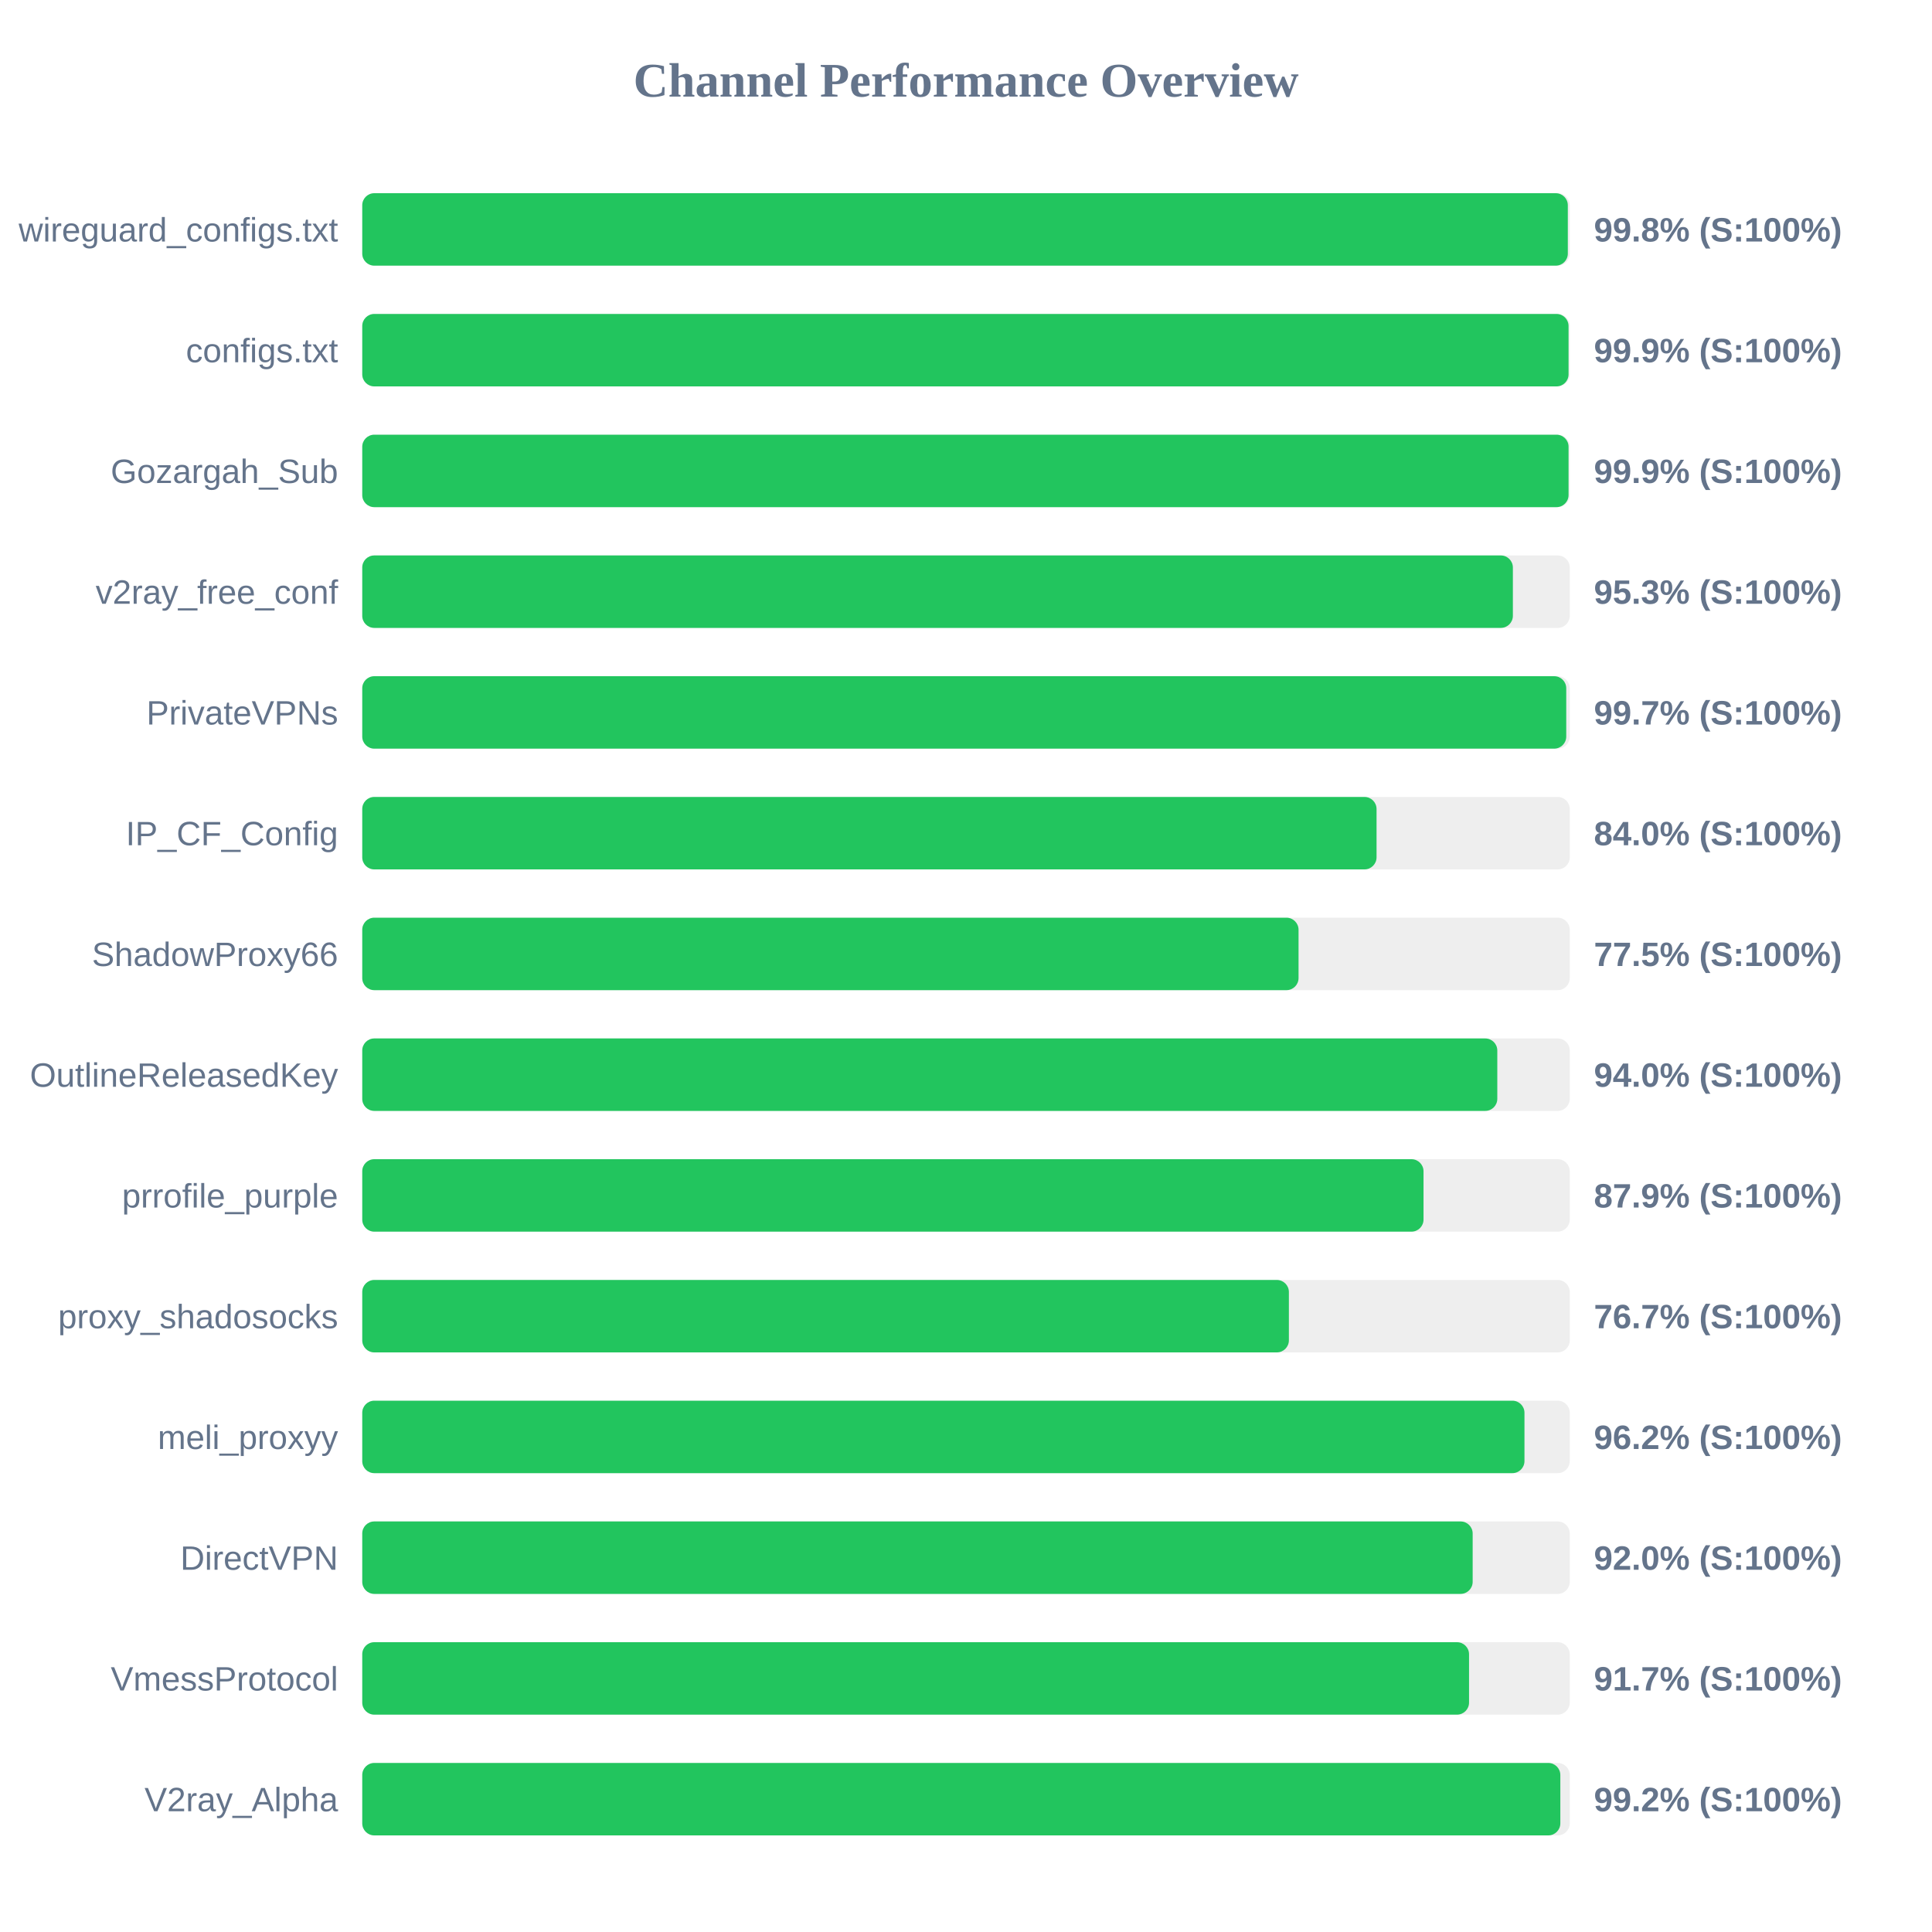
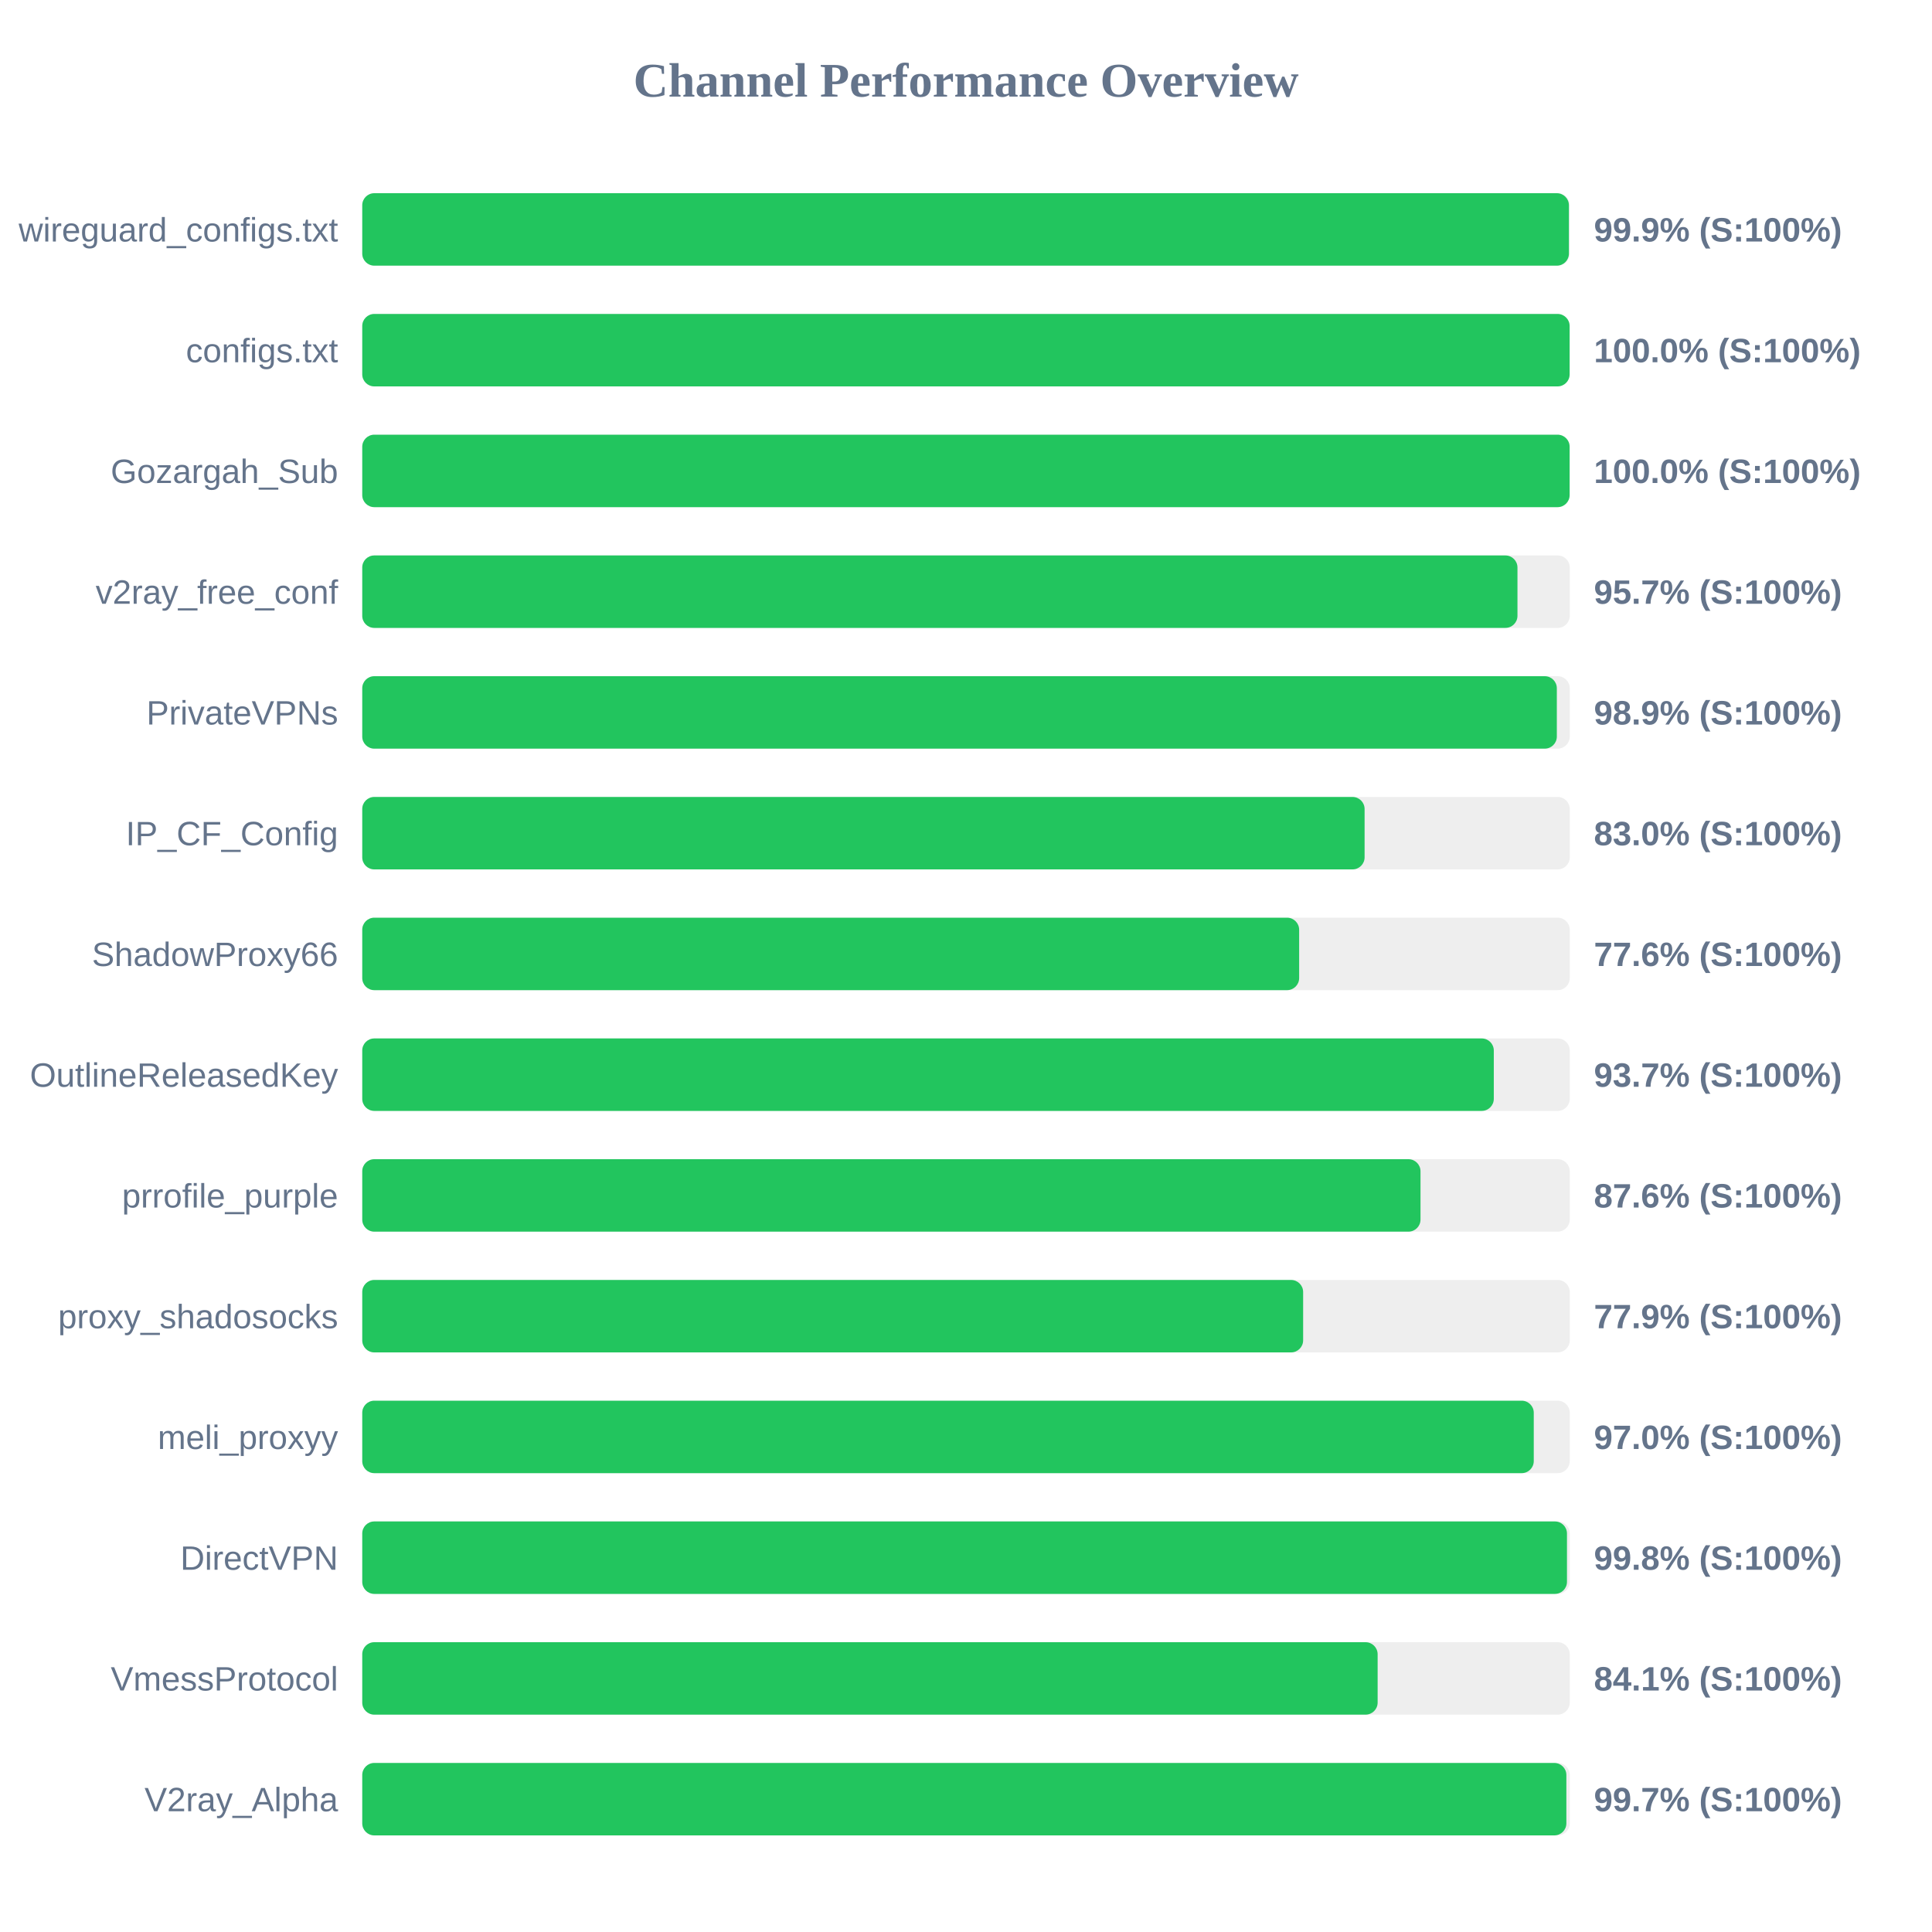
<svg xmlns="http://www.w3.org/2000/svg" width="800" height="800" version="1.1">
  <style>
        .row { font: 14px Arial; fill: #64748b; }
        .score { font: bold 14px Arial; fill: #64748b; }
    </style>
  <text x="400" y="40" text-anchor="middle" font-size="20px" font-weight="bold" fill="#64748b">Channel Performance Overview</text>
  <rect x="150" y="80" width="500" height="30" fill="#eee" rx="5" />
-   <rect x="150" y="80" width="499.2" height="30" fill="#22c55e" rx="5" />
+   <rect x="150" y="80" width="499.65" height="30" fill="#22c55e" rx="5" />
  <text x="140" y="100" text-anchor="end" class="row">wireguard_configs.txt</text>
-   <text x="660" y="100" text-anchor="start" class="score">99.8% (S:100%)</text>
+   <text x="660" y="100" text-anchor="start" class="score">99.9% (S:100%)</text>
  <rect x="150" y="130" width="500" height="30" fill="#eee" rx="5" />
-   <rect x="150" y="130" width="499.5" height="30" fill="#22c55e" rx="5" />
+   <rect x="150" y="130" width="499.95" height="30" fill="#22c55e" rx="5" />
  <text x="140" y="150" text-anchor="end" class="row">configs.txt</text>
-   <text x="660" y="150" text-anchor="start" class="score">99.9% (S:100%)</text>
+   <text x="660" y="150" text-anchor="start" class="score">100.0% (S:100%)</text>
  <rect x="150" y="180" width="500" height="30" fill="#eee" rx="5" />
-   <rect x="150" y="180" width="499.5" height="30" fill="#22c55e" rx="5" />
+   <rect x="150" y="180" width="499.95" height="30" fill="#22c55e" rx="5" />
  <text x="140" y="200" text-anchor="end" class="row">Gozargah_Sub</text>
-   <text x="660" y="200" text-anchor="start" class="score">99.9% (S:100%)</text>
+   <text x="660" y="200" text-anchor="start" class="score">100.0% (S:100%)</text>
  <rect x="150" y="230" width="500" height="30" fill="#eee" rx="5" />
-   <rect x="150" y="230" width="476.45" height="30" fill="#22c55e" rx="5" />
+   <rect x="150" y="230" width="478.35" height="30" fill="#22c55e" rx="5" />
  <text x="140" y="250" text-anchor="end" class="row">v2ray_free_conf</text>
-   <text x="660" y="250" text-anchor="start" class="score">95.3% (S:100%)</text>
+   <text x="660" y="250" text-anchor="start" class="score">95.7% (S:100%)</text>
  <rect x="150" y="280" width="500" height="30" fill="#eee" rx="5" />
-   <rect x="150" y="280" width="498.55" height="30" fill="#22c55e" rx="5" />
+   <rect x="150" y="280" width="494.65" height="30" fill="#22c55e" rx="5" />
  <text x="140" y="300" text-anchor="end" class="row">PrivateVPNs</text>
-   <text x="660" y="300" text-anchor="start" class="score">99.7% (S:100%)</text>
+   <text x="660" y="300" text-anchor="start" class="score">98.9% (S:100%)</text>
  <rect x="150" y="330" width="500" height="30" fill="#eee" rx="5" />
-   <rect x="150" y="330" width="420.0" height="30" fill="#22c55e" rx="5" />
+   <rect x="150" y="330" width="415.05" height="30" fill="#22c55e" rx="5" />
  <text x="140" y="350" text-anchor="end" class="row">IP_CF_Config</text>
-   <text x="660" y="350" text-anchor="start" class="score">84.0% (S:100%)</text>
+   <text x="660" y="350" text-anchor="start" class="score">83.0% (S:100%)</text>
  <rect x="150" y="380" width="500" height="30" fill="#eee" rx="5" />
-   <rect x="150" y="380" width="387.7" height="30" fill="#22c55e" rx="5" />
+   <rect x="150" y="380" width="387.95" height="30" fill="#22c55e" rx="5" />
  <text x="140" y="400" text-anchor="end" class="row">ShadowProxy66</text>
-   <text x="660" y="400" text-anchor="start" class="score">77.5% (S:100%)</text>
+   <text x="660" y="400" text-anchor="start" class="score">77.6% (S:100%)</text>
  <rect x="150" y="430" width="500" height="30" fill="#eee" rx="5" />
-   <rect x="150" y="430" width="470.0" height="30" fill="#22c55e" rx="5" />
+   <rect x="150" y="430" width="468.55" height="30" fill="#22c55e" rx="5" />
  <text x="140" y="450" text-anchor="end" class="row">OutlineReleasedKey</text>
-   <text x="660" y="450" text-anchor="start" class="score">94.0% (S:100%)</text>
+   <text x="660" y="450" text-anchor="start" class="score">93.7% (S:100%)</text>
  <rect x="150" y="480" width="500" height="30" fill="#eee" rx="5" />
-   <rect x="150" y="480" width="439.45" height="30" fill="#22c55e" rx="5" />
+   <rect x="150" y="480" width="438.2" height="30" fill="#22c55e" rx="5" />
  <text x="140" y="500" text-anchor="end" class="row">prrofile_purple</text>
-   <text x="660" y="500" text-anchor="start" class="score">87.9% (S:100%)</text>
+   <text x="660" y="500" text-anchor="start" class="score">87.6% (S:100%)</text>
  <rect x="150" y="530" width="500" height="30" fill="#eee" rx="5" />
-   <rect x="150" y="530" width="383.7" height="30" fill="#22c55e" rx="5" />
+   <rect x="150" y="530" width="389.6" height="30" fill="#22c55e" rx="5" />
  <text x="140" y="550" text-anchor="end" class="row">proxy_shadosocks</text>
-   <text x="660" y="550" text-anchor="start" class="score">76.7% (S:100%)</text>
+   <text x="660" y="550" text-anchor="start" class="score">77.9% (S:100%)</text>
  <rect x="150" y="580" width="500" height="30" fill="#eee" rx="5" />
-   <rect x="150" y="580" width="481.25" height="30" fill="#22c55e" rx="5" />
+   <rect x="150" y="580" width="485.1" height="30" fill="#22c55e" rx="5" />
  <text x="140" y="600" text-anchor="end" class="row">meli_proxyy</text>
-   <text x="660" y="600" text-anchor="start" class="score">96.2% (S:100%)</text>
+   <text x="660" y="600" text-anchor="start" class="score">97.0% (S:100%)</text>
  <rect x="150" y="630" width="500" height="30" fill="#eee" rx="5" />
-   <rect x="150" y="630" width="459.8" height="30" fill="#22c55e" rx="5" />
+   <rect x="150" y="630" width="498.85" height="30" fill="#22c55e" rx="5" />
  <text x="140" y="650" text-anchor="end" class="row">DirectVPN</text>
-   <text x="660" y="650" text-anchor="start" class="score">92.0% (S:100%)</text>
+   <text x="660" y="650" text-anchor="start" class="score">99.8% (S:100%)</text>
  <rect x="150" y="680" width="500" height="30" fill="#eee" rx="5" />
-   <rect x="150" y="680" width="458.3" height="30" fill="#22c55e" rx="5" />
+   <rect x="150" y="680" width="420.45" height="30" fill="#22c55e" rx="5" />
  <text x="140" y="700" text-anchor="end" class="row">VmessProtocol</text>
-   <text x="660" y="700" text-anchor="start" class="score">91.7% (S:100%)</text>
+   <text x="660" y="700" text-anchor="start" class="score">84.1% (S:100%)</text>
  <rect x="150" y="730" width="500" height="30" fill="#eee" rx="5" />
-   <rect x="150" y="730" width="496.1" height="30" fill="#22c55e" rx="5" />
+   <rect x="150" y="730" width="498.6" height="30" fill="#22c55e" rx="5" />
  <text x="140" y="750" text-anchor="end" class="row">V2ray_Alpha</text>
-   <text x="660" y="750" text-anchor="start" class="score">99.2% (S:100%)</text>
+   <text x="660" y="750" text-anchor="start" class="score">99.7% (S:100%)</text>
</svg>
